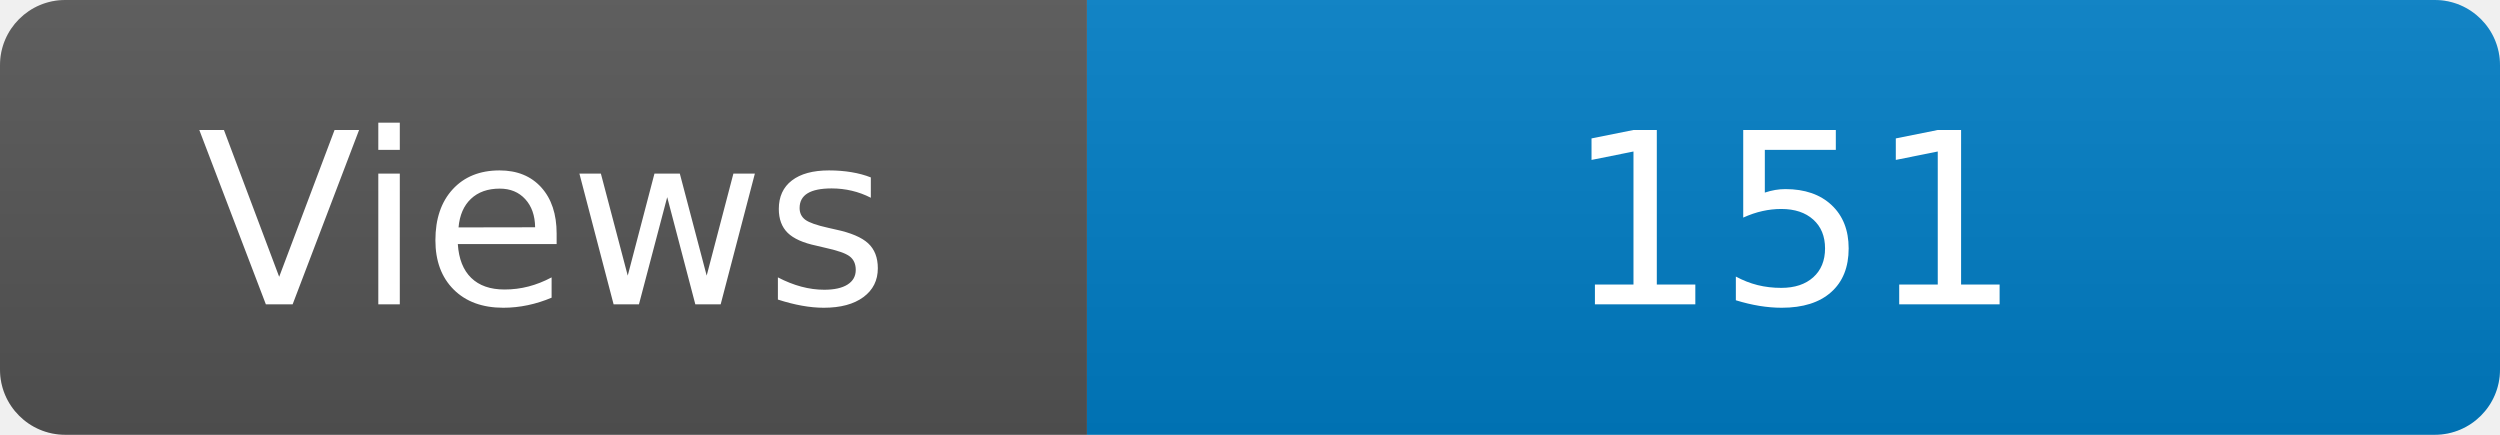
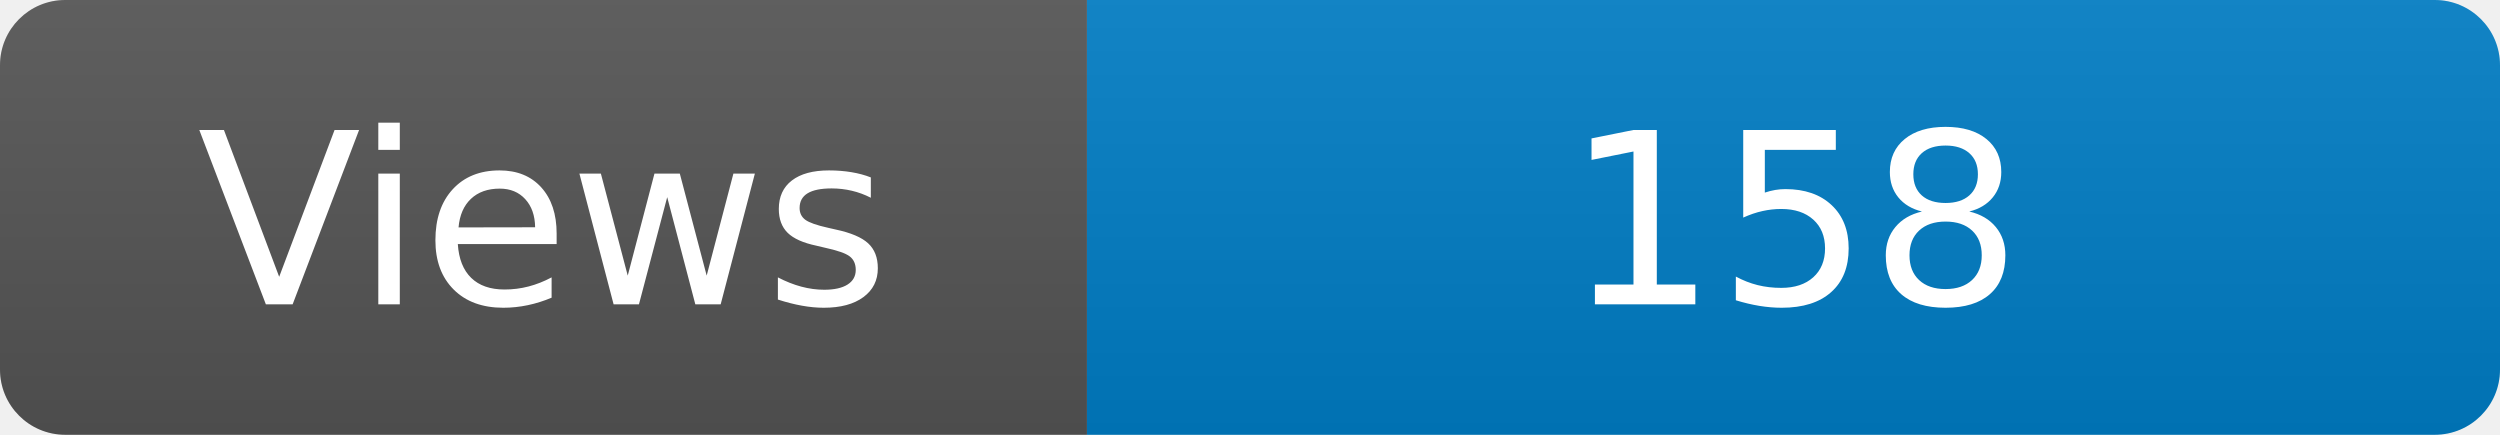
<svg xmlns="http://www.w3.org/2000/svg" width="115" height="20" role="img" aria-label="Maintained?: yes">
  <linearGradient id="s" x2="0" y2="100%">
    <stop offset="0" stop-color="#bbb" stop-opacity=".1" />
    <stop offset="1" stop-opacity=".1" />
  </linearGradient>
  <clipPath id="r">
    <rect width="115" height="20" rx="3" fill="#fff" />
  </clipPath>
  <g clip-path="url(#r)">
    <rect width="50" height="20" fill="#555" />
    <rect x="50" width="160" height="20" fill="#007ec6" />
    <rect width="115" height="20" fill="url(#s)" />
  </g>
  <g fill="#fff" text-anchor="middle" font-family="Verdana,Geneva,DejaVu Sans,sans-serif" font-size="110">
    <text x="250" y="140" transform="scale(.1)" fill="#fff">Views</text>
-     <text x="825" y="140" transform="scale(.1)" fill="#fff">151</text>
+     <text x="825" y="140" transform="scale(.1)" fill="#fff">158</text>
  </g>
</svg>
